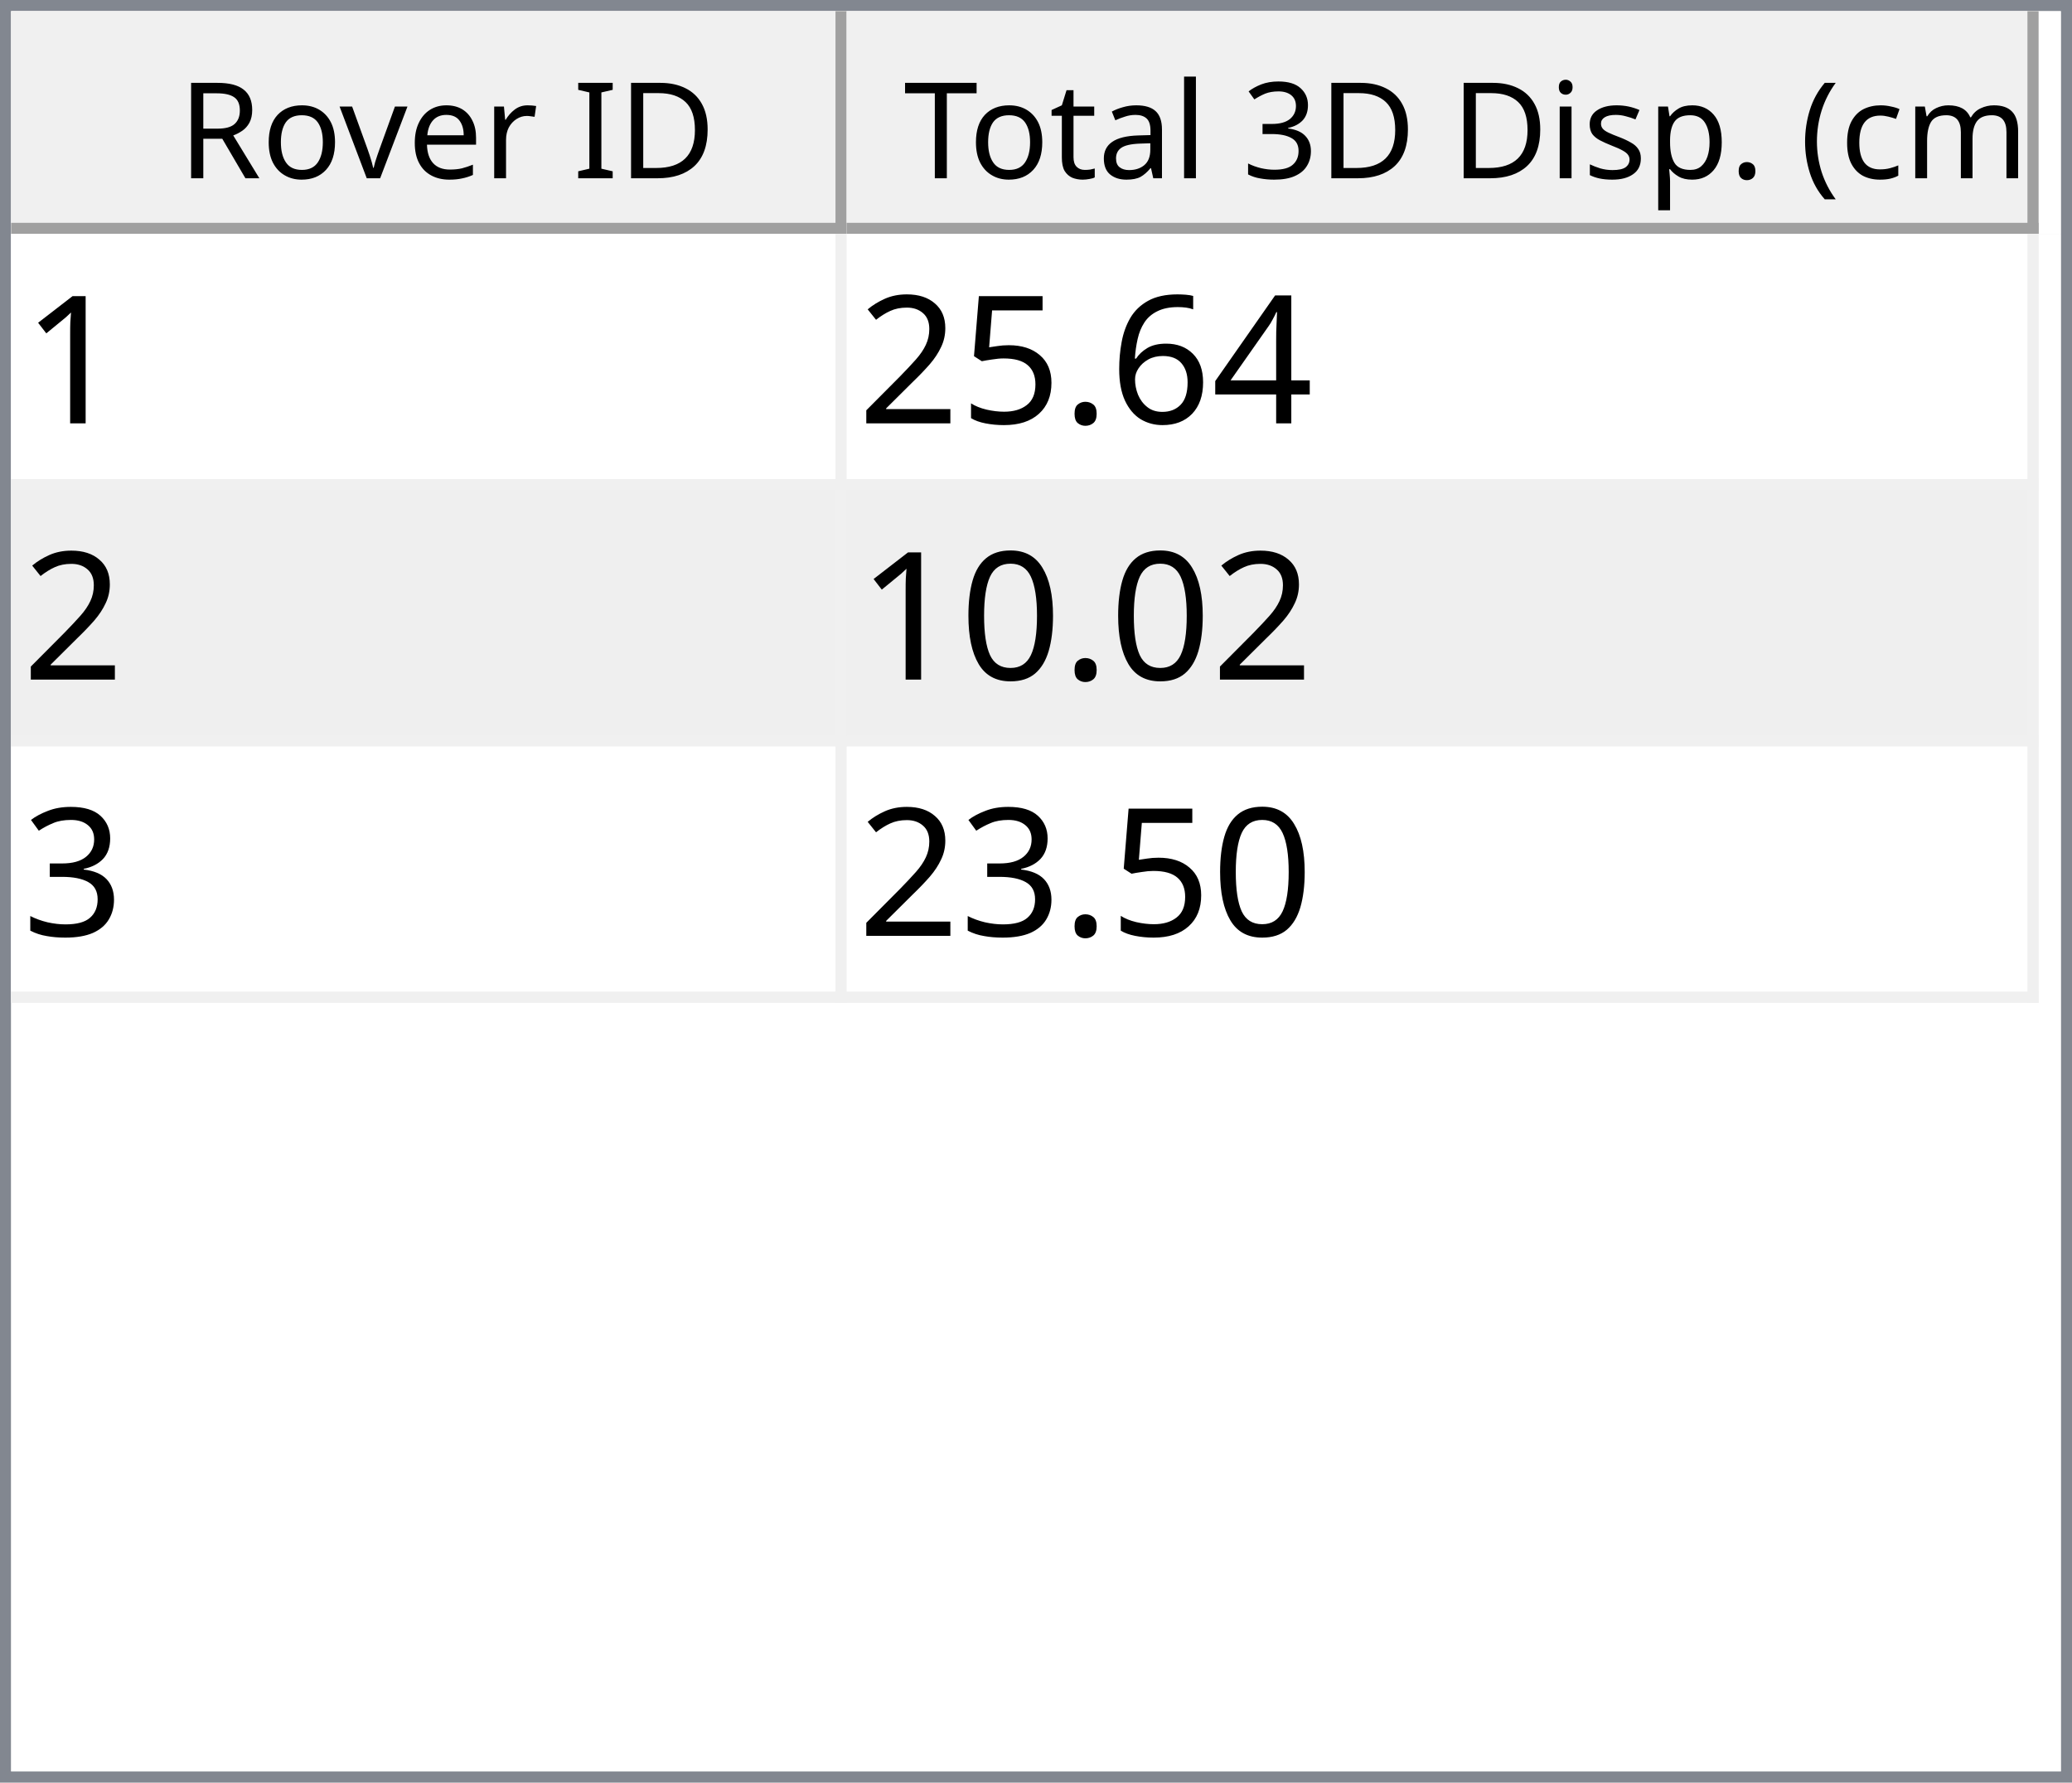
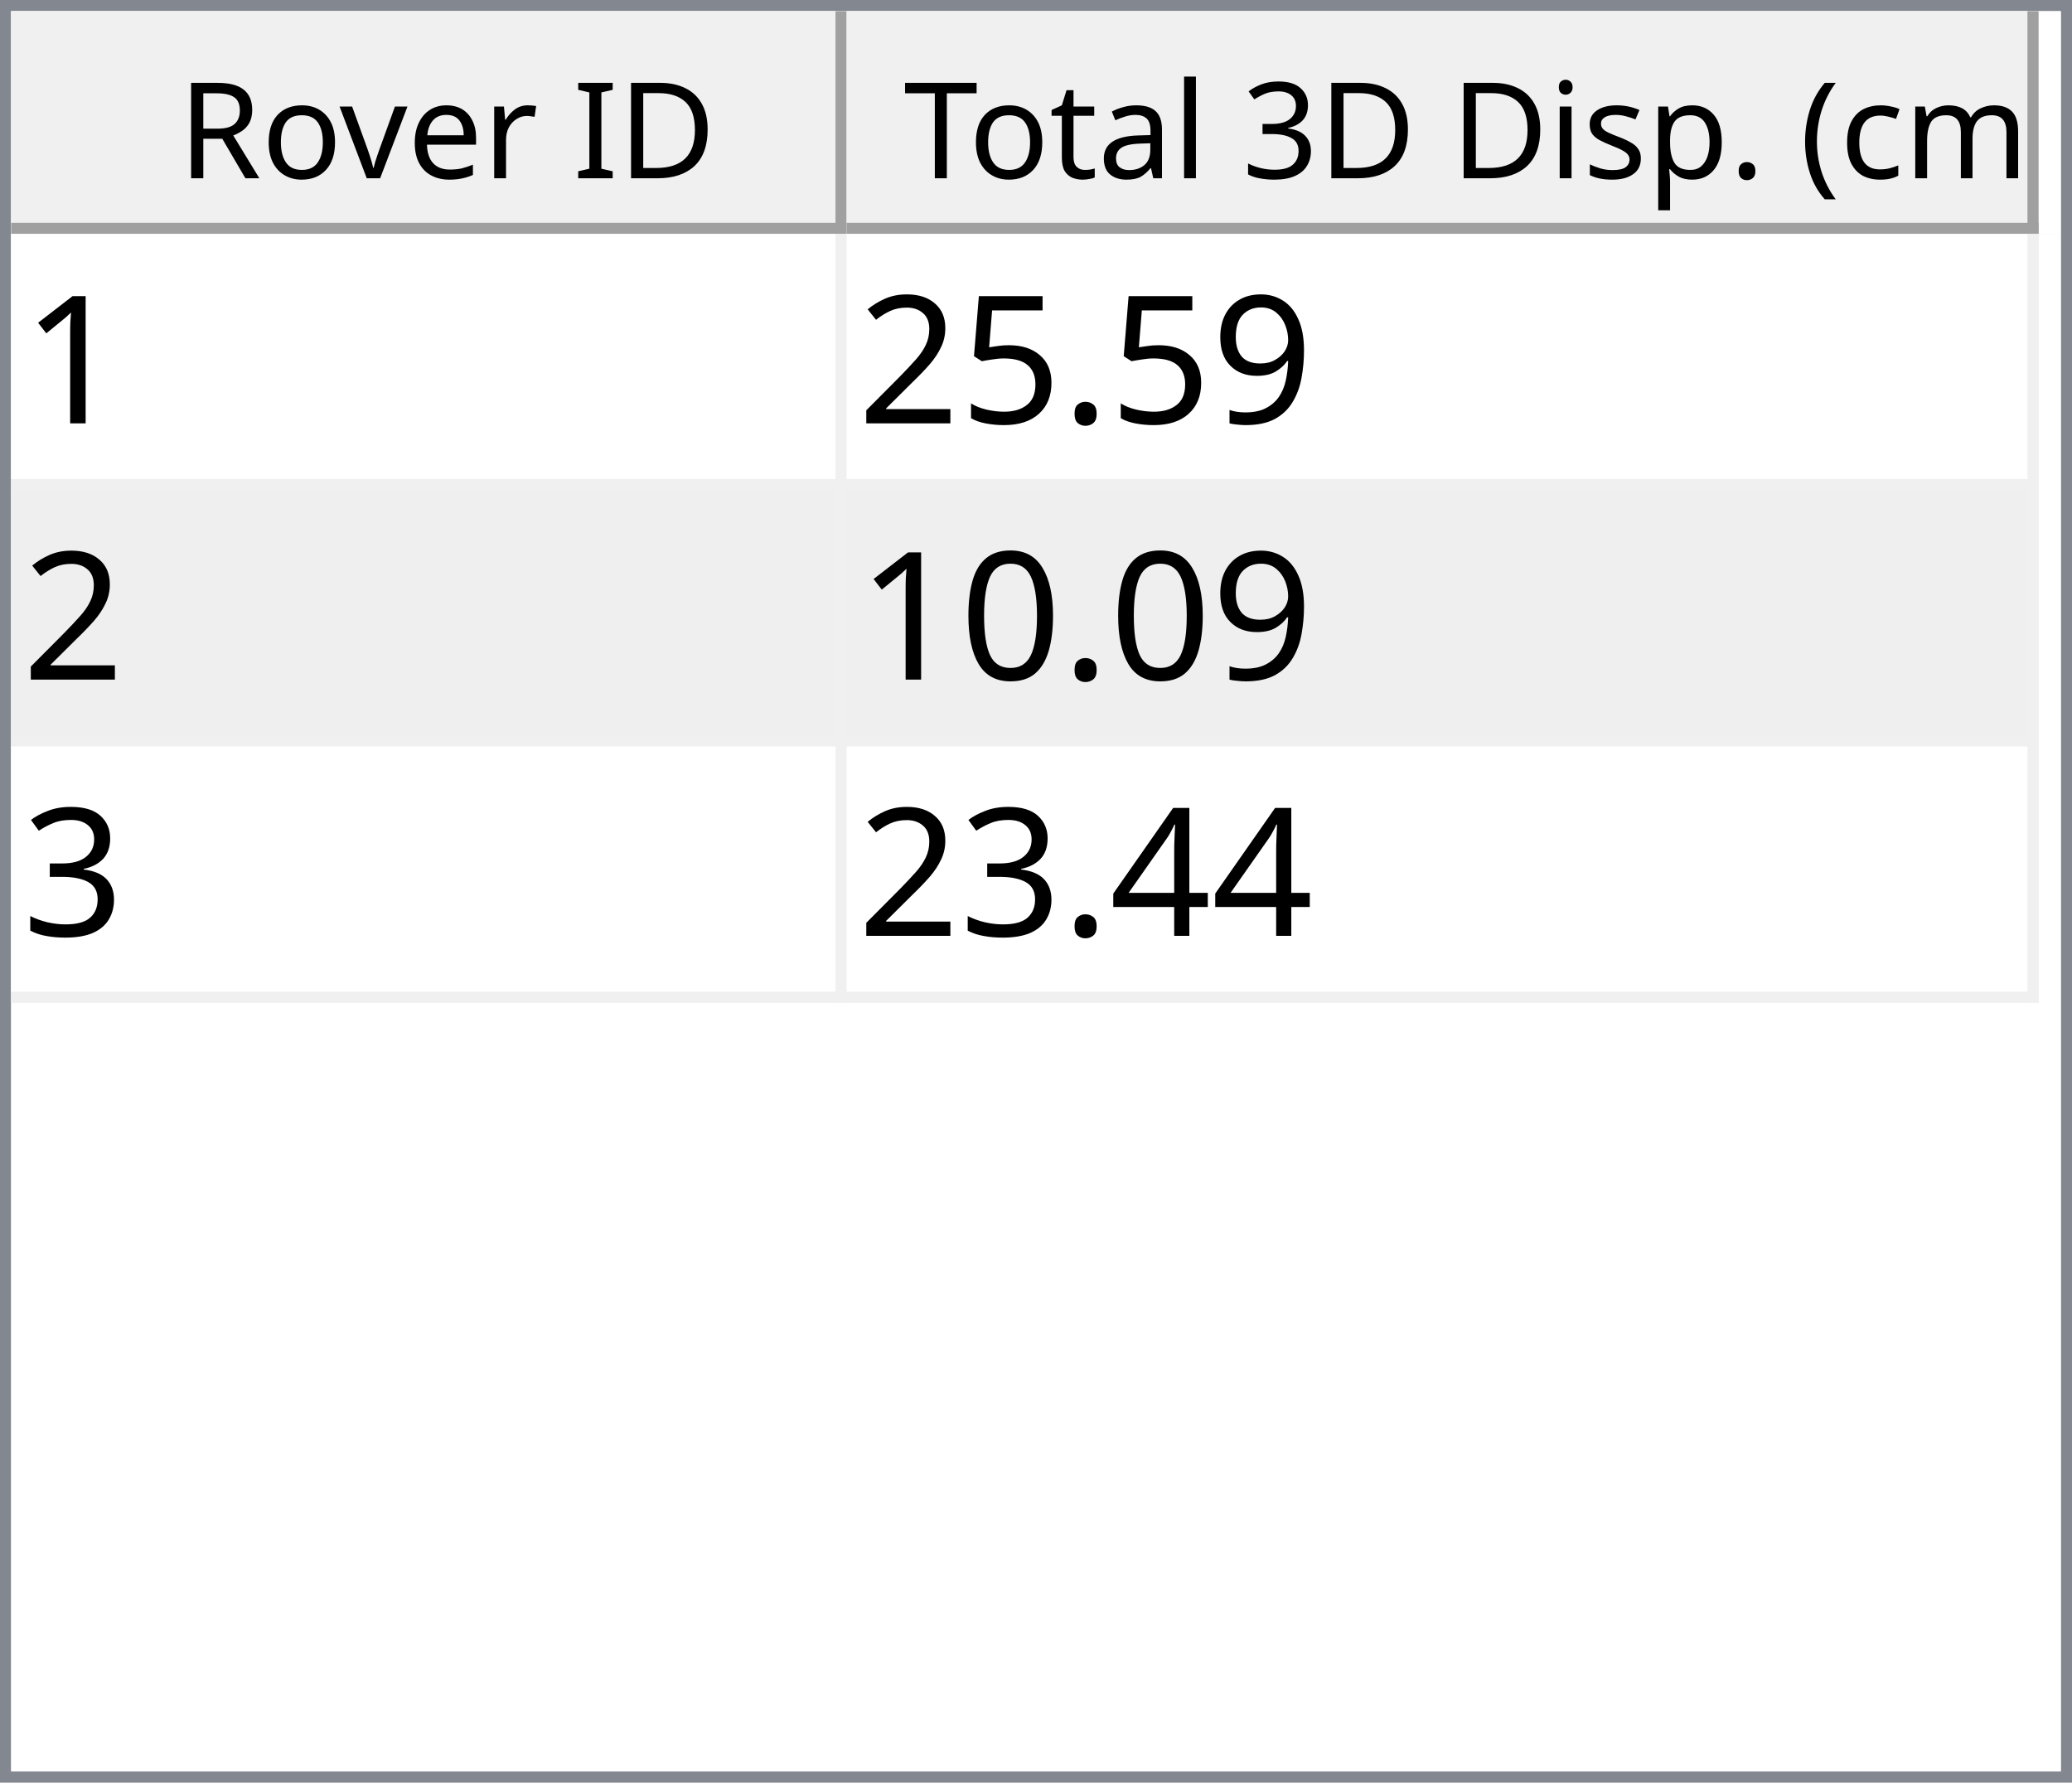
<svg xmlns="http://www.w3.org/2000/svg" style="fill-opacity:1; color-rendering:auto; color-interpolation:auto; text-rendering:auto; stroke:black; stroke-linecap:square; stroke-miterlimit:10; shape-rendering:auto; stroke-opacity:1; fill:black; stroke-dasharray:none; font-weight:normal; stroke-width:1; font-family:'Dialog'; font-style:normal; stroke-linejoin:miter; font-size:12px; stroke-dashoffset:0; image-rendering:auto;" width="186" height="160">
  <defs id="genericDefs" />
  <g>
    <defs id="defs1">
      <clipPath clipPathUnits="userSpaceOnUse" id="clipPath1">
        <path d="M0 0 L186 0 L186 160 L0 160 L0 0 Z" />
      </clipPath>
      <clipPath clipPathUnits="userSpaceOnUse" id="clipPath2">
        <path d="M0 0 L0 160 L186 160 L186 0 Z" />
      </clipPath>
      <clipPath clipPathUnits="userSpaceOnUse" id="clipPath3">
        <path d="M0 0 L0 20 L184 20 L184 0 Z" />
      </clipPath>
      <clipPath clipPathUnits="userSpaceOnUse" id="clipPath4">
        <path d="M0 0 L0 20 L75 20 L75 0 Z" />
      </clipPath>
      <clipPath clipPathUnits="userSpaceOnUse" id="clipPath5">
        <path d="M1 1 L1 19 L74 19 L74 1 Z" />
      </clipPath>
      <clipPath clipPathUnits="userSpaceOnUse" id="clipPath6">
        <path d="M0 0 L0 18 L73 18 L73 0 Z" />
      </clipPath>
      <clipPath clipPathUnits="userSpaceOnUse" id="clipPath7">
        <path d="M-0.5 -0.5 L-0.5 19.5 L74.5 19.5 L74.5 -0.5 Z" />
      </clipPath>
      <clipPath clipPathUnits="userSpaceOnUse" id="clipPath8">
        <path d="M0 0 L0 20 L107 20 L107 0 Z" />
      </clipPath>
      <clipPath clipPathUnits="userSpaceOnUse" id="clipPath9">
        <path d="M1 1 L1 19 L106 19 L106 1 Z" />
      </clipPath>
      <clipPath clipPathUnits="userSpaceOnUse" id="clipPath10">
        <path d="M0 0 L0 18 L105 18 L105 0 Z" />
      </clipPath>
      <clipPath clipPathUnits="userSpaceOnUse" id="clipPath11">
        <path d="M-0.5 -0.5 L-0.5 19.5 L106.5 19.5 L106.5 -0.5 Z" />
      </clipPath>
      <clipPath clipPathUnits="userSpaceOnUse" id="clipPath12">
        <path d="M0 0 L0 138 L184 138 L184 0 Z" />
      </clipPath>
      <clipPath clipPathUnits="userSpaceOnUse" id="clipPath13">
        <path d="M0 0 L0 69 L182 69 L182 0 Z" />
      </clipPath>
      <clipPath clipPathUnits="userSpaceOnUse" id="clipPath14">
        <path d="M-0.5 -0.5 L-0.5 68.5 L181.5 68.5 L181.5 -0.5 Z" />
      </clipPath>
      <clipPath clipPathUnits="userSpaceOnUse" id="clipPath15">
        <path d="M0 0 L0 22 L74 22 L74 0 Z" />
      </clipPath>
      <clipPath clipPathUnits="userSpaceOnUse" id="clipPath16">
        <path d="M0 0 L0 22 L106 22 L106 0 Z" />
      </clipPath>
      <font horiz-adv-x="64.551" id="font1">
        <font-face ascent="107.91" descent="25.098" units-per-em="100" style="font-style:normal; font-family:Segoe UI; font-weight:normal;" />
        <missing-glyph horiz-adv-x="64.551" d="M8.109 0 L8.109 68.266 L56.453 68.266 L56.453 0 L8.109 0 ZM15.328 7.234 L49.219 7.234 L49.219 61.031 L15.328 61.031 L15.328 7.234 Z" />
        <glyph unicode="D" horiz-adv-x="70.117" d="M9.188 0 L9.188 70.016 L28.516 70.016 Q65.531 70.016 65.531 35.891 Q65.531 19.672 55.25 9.836 Q44.969 0 27.734 0 L9.188 0 ZM17.391 62.594 L17.391 7.422 L27.828 7.422 Q41.609 7.422 49.273 14.797 Q56.938 22.172 56.938 35.688 Q56.938 62.594 28.328 62.594 L17.391 62.594 Z" />
        <glyph unicode="I" horiz-adv-x="26.611" d="M17.391 0 L9.188 0 L9.188 70.016 L17.391 70.016 L17.391 0 Z" />
        <glyph unicode=" " horiz-adv-x="27.393" d="" />
        <glyph unicode="r" horiz-adv-x="34.766" d="M34.188 41.891 Q32.078 43.5 28.125 43.5 Q23 43.5 19.555 38.672 Q16.109 33.844 16.109 25.484 L16.109 0 L8.109 0 L8.109 50 L16.109 50 L16.109 39.703 L16.312 39.703 Q18.016 44.969 21.531 47.922 Q25.047 50.875 29.391 50.875 Q32.516 50.875 34.188 50.203 L34.188 41.891 Z" />
        <glyph unicode="e" horiz-adv-x="52.295" d="M48.297 23 L12.984 23 Q13.188 14.656 17.484 10.109 Q21.781 5.562 29.297 5.562 Q37.75 5.562 44.828 11.141 L44.828 3.609 Q38.234 -1.172 27.391 -1.172 Q16.797 -1.172 10.742 5.641 Q4.688 12.453 4.688 24.812 Q4.688 36.469 11.305 43.82 Q17.922 51.172 27.734 51.172 Q37.547 51.172 42.922 44.828 Q48.297 38.484 48.297 27.203 L48.297 23 ZM40.094 29.781 Q40.047 36.719 36.75 40.578 Q33.453 44.438 27.594 44.438 Q21.922 44.438 17.969 40.383 Q14.016 36.328 13.094 29.781 L40.094 29.781 Z" />
        <glyph unicode="v" horiz-adv-x="47.9" d="M47.406 50 L27.484 0 L19.625 0 L0.688 50 L9.469 50 L22.172 13.672 Q23.578 9.672 23.922 6.688 L24.125 6.688 Q24.609 10.453 25.688 13.484 L38.969 50 L47.406 50 Z" />
        <glyph unicode="o" horiz-adv-x="58.594" d="M29 -1.172 Q17.922 -1.172 11.305 5.836 Q4.688 12.844 4.688 24.422 Q4.688 37.016 11.57 44.094 Q18.453 51.172 30.172 51.172 Q41.359 51.172 47.633 44.289 Q53.906 37.406 53.906 25.203 Q53.906 13.234 47.141 6.031 Q40.375 -1.172 29 -1.172 ZM29.594 44.438 Q21.875 44.438 17.383 39.188 Q12.891 33.938 12.891 24.703 Q12.891 15.828 17.43 10.695 Q21.969 5.562 29.594 5.562 Q37.359 5.562 41.531 10.594 Q45.703 15.625 45.703 24.906 Q45.703 34.281 41.531 39.359 Q37.359 44.438 29.594 44.438 Z" />
        <glyph unicode="R" horiz-adv-x="59.814" d="M59.375 0 L49.609 0 L37.891 19.625 Q36.281 22.359 34.766 24.289 Q33.25 26.219 31.664 27.438 Q30.078 28.656 28.25 29.219 Q26.422 29.781 24.125 29.781 L17.391 29.781 L17.391 0 L9.188 0 L9.188 70.016 L30.078 70.016 Q34.672 70.016 38.555 68.867 Q42.438 67.719 45.289 65.375 Q48.141 63.031 49.758 59.547 Q51.375 56.062 51.375 51.375 Q51.375 47.703 50.273 44.656 Q49.172 41.609 47.148 39.211 Q45.125 36.812 42.266 35.133 Q39.406 33.453 35.844 32.516 L35.844 32.328 Q37.594 31.547 38.891 30.547 Q40.188 29.547 41.359 28.18 Q42.531 26.812 43.68 25.078 Q44.828 23.344 46.234 21.047 L59.375 0 ZM17.391 62.594 L17.391 37.203 L28.516 37.203 Q31.594 37.203 34.203 38.133 Q36.812 39.062 38.719 40.797 Q40.625 42.531 41.703 45.047 Q42.781 47.562 42.781 50.688 Q42.781 56.297 39.141 59.445 Q35.5 62.594 28.609 62.594 L17.391 62.594 Z" />
        <glyph unicode=")" horiz-adv-x="30.176" d="M8.297 -15.922 L1.172 -15.922 Q16.406 2.344 16.406 26.812 Q16.406 51.469 1.078 70.016 L8.297 70.016 Q23.531 52.156 23.531 26.703 Q23.531 1.375 8.297 -15.922 Z" />
        <glyph unicode="m" horiz-adv-x="86.133" d="M79.109 0 L71.094 0 L71.094 28.719 Q71.094 37.016 68.531 40.727 Q65.969 44.438 59.906 44.438 Q54.781 44.438 51.195 39.75 Q47.609 35.062 47.609 28.516 L47.609 0 L39.594 0 L39.594 29.688 Q39.594 44.438 28.219 44.438 Q22.953 44.438 19.531 40.016 Q16.109 35.594 16.109 28.516 L16.109 0 L8.109 0 L8.109 50 L16.109 50 L16.109 42.094 L16.312 42.094 Q21.625 51.172 31.844 51.172 Q36.969 51.172 40.773 48.312 Q44.578 45.453 46 40.828 Q51.562 51.172 62.594 51.172 Q79.109 51.172 79.109 30.812 L79.109 0 Z" />
        <glyph unicode="c" horiz-adv-x="46.191" d="M42.188 2.297 Q36.422 -1.172 28.516 -1.172 Q17.828 -1.172 11.258 5.789 Q4.688 12.75 4.688 23.828 Q4.688 36.188 11.766 43.68 Q18.844 51.172 30.672 51.172 Q37.25 51.172 42.281 48.734 L42.281 40.531 Q36.719 44.438 30.375 44.438 Q22.703 44.438 17.797 38.945 Q12.891 33.453 12.891 24.516 Q12.891 15.719 17.508 10.641 Q22.125 5.562 29.891 5.562 Q36.422 5.562 42.188 9.906 L42.188 2.297 Z" />
        <glyph unicode="(" horiz-adv-x="30.176" d="M29.109 -15.922 L21.969 -15.922 Q6.844 1.375 6.844 26.703 Q6.844 52.156 21.969 70.016 L29.203 70.016 Q13.875 51.469 13.875 26.812 Q13.875 2.344 29.109 -15.922 Z" />
        <glyph unicode="." horiz-adv-x="21.68" d="M10.891 -1.078 Q8.641 -1.078 7.055 0.539 Q5.469 2.156 5.469 4.391 Q5.469 6.641 7.055 8.273 Q8.641 9.906 10.891 9.906 Q13.188 9.906 14.797 8.273 Q16.406 6.641 16.406 4.391 Q16.406 2.156 14.797 0.539 Q13.188 -1.078 10.891 -1.078 Z" />
        <glyph unicode="p" horiz-adv-x="58.789" d="M16.312 7.234 L16.109 7.234 L16.109 -23 L8.109 -23 L8.109 50 L16.109 50 L16.109 41.219 L16.312 41.219 Q22.219 51.172 33.594 51.172 Q43.266 51.172 48.688 44.461 Q54.109 37.75 54.109 26.469 Q54.109 13.922 48 6.375 Q41.891 -1.172 31.297 -1.172 Q21.578 -1.172 16.312 7.234 ZM16.109 27.391 L16.109 20.406 Q16.109 14.203 20.141 9.883 Q24.172 5.562 30.375 5.562 Q37.641 5.562 41.773 11.133 Q45.906 16.703 45.906 26.609 Q45.906 34.969 42.047 39.703 Q38.188 44.438 31.594 44.438 Q24.609 44.438 20.359 39.578 Q16.109 34.719 16.109 27.391 Z" />
        <glyph unicode="s" horiz-adv-x="42.432" d="M5.078 1.812 L5.078 10.406 Q11.625 5.562 19.484 5.562 Q30.031 5.562 30.031 12.594 Q30.031 14.594 29.125 15.992 Q28.219 17.391 26.68 18.461 Q25.141 19.531 23.07 20.383 Q21 21.234 18.609 22.172 Q15.281 23.484 12.766 24.828 Q10.25 26.172 8.57 27.859 Q6.891 29.547 6.031 31.695 Q5.172 33.844 5.172 36.719 Q5.172 40.234 6.789 42.945 Q8.406 45.656 11.086 47.484 Q13.766 49.312 17.211 50.242 Q20.656 51.172 24.312 51.172 Q30.812 51.172 35.938 48.922 L35.938 40.828 Q30.422 44.438 23.25 44.438 Q21 44.438 19.195 43.922 Q17.391 43.406 16.094 42.477 Q14.797 41.547 14.086 40.258 Q13.375 38.969 13.375 37.406 Q13.375 35.453 14.086 34.133 Q14.797 32.812 16.164 31.789 Q17.531 30.766 19.484 29.938 Q21.438 29.109 23.922 28.125 Q27.25 26.859 29.883 25.516 Q32.516 24.172 34.375 22.484 Q36.234 20.797 37.234 18.602 Q38.234 16.406 38.234 13.375 Q38.234 9.672 36.602 6.938 Q34.969 4.203 32.234 2.398 Q29.5 0.594 25.93 -0.289 Q22.359 -1.172 18.453 -1.172 Q10.75 -1.172 5.078 1.812 Z" />
        <glyph unicode="i" horiz-adv-x="24.219" d="M12.203 62.703 Q10.062 62.703 8.547 64.164 Q7.031 65.625 7.031 67.875 Q7.031 70.125 8.547 71.609 Q10.062 73.094 12.203 73.094 Q14.406 73.094 15.945 71.609 Q17.484 70.125 17.484 67.875 Q17.484 65.719 15.945 64.211 Q14.406 62.703 12.203 62.703 ZM16.109 0 L8.109 0 L8.109 50 L16.109 50 L16.109 0 Z" />
        <glyph unicode="3" horiz-adv-x="53.906" d="M46.531 19.828 Q46.531 15.094 44.75 11.211 Q42.969 7.328 39.719 4.57 Q36.469 1.812 31.93 0.297 Q27.391 -1.219 21.922 -1.219 Q11.922 -1.219 6 2.594 L6 11.188 Q13.094 5.609 22.219 5.609 Q25.875 5.609 28.828 6.539 Q31.781 7.469 33.906 9.227 Q36.031 10.984 37.18 13.477 Q38.328 15.969 38.328 19.094 Q38.328 32.812 18.797 32.812 L12.984 32.812 L12.984 39.594 L18.5 39.594 Q35.797 39.594 35.797 52.484 Q35.797 64.406 22.609 64.406 Q15.188 64.406 8.688 59.422 L8.688 67.188 Q15.375 71.188 24.609 71.188 Q29 71.188 32.57 69.969 Q36.141 68.75 38.68 66.555 Q41.219 64.359 42.609 61.281 Q44 58.203 44 54.5 Q44 40.672 30.031 36.719 L30.031 36.531 Q33.594 36.141 36.625 34.797 Q39.656 33.453 41.852 31.305 Q44.047 29.156 45.289 26.25 Q46.531 23.344 46.531 19.828 Z" />
        <glyph unicode="l" horiz-adv-x="24.219" d="M16.109 0 L8.109 0 L8.109 74.031 L16.109 74.031 L16.109 0 Z" />
        <glyph unicode="a" horiz-adv-x="50.879" d="M43.891 0 L35.891 0 L35.891 7.812 L35.688 7.812 Q30.469 -1.172 20.312 -1.172 Q12.844 -1.172 8.617 2.781 Q4.391 6.734 4.391 13.281 Q4.391 27.297 20.906 29.594 L35.891 31.688 Q35.891 44.438 25.594 44.438 Q16.547 44.438 9.281 38.281 L9.281 46.484 Q16.656 51.172 26.266 51.172 Q43.891 51.172 43.891 32.516 L43.891 0 ZM35.891 25.297 L23.828 23.641 Q18.266 22.859 15.43 20.875 Q12.594 18.891 12.594 13.875 Q12.594 10.203 15.211 7.883 Q17.828 5.562 22.172 5.562 Q28.125 5.562 32.008 9.742 Q35.891 13.922 35.891 20.312 L35.891 25.297 Z" />
        <glyph unicode="t" horiz-adv-x="33.887" d="M31.297 0.484 Q28.469 -1.078 23.828 -1.078 Q10.688 -1.078 10.688 13.578 L10.688 43.172 L2.094 43.172 L2.094 50 L10.688 50 L10.688 62.203 L18.703 64.797 L18.703 50 L31.297 50 L31.297 43.172 L18.703 43.172 L18.703 14.984 Q18.703 9.969 20.414 7.82 Q22.125 5.672 26.078 5.672 Q29.109 5.672 31.297 7.328 L31.297 0.484 Z" />
        <glyph unicode="T" horiz-adv-x="52.393" d="M50.594 62.594 L30.375 62.594 L30.375 0 L22.172 0 L22.172 62.594 L2 62.594 L2 70.016 L50.594 70.016 L50.594 62.594 Z" />
      </font>
      <font horiz-adv-x="75.0" id="font2">
        <font-face ascent="100.537" descent="21.973" units-per-em="100" style="font-style:normal; font-family:sans-serif; font-weight:normal;" />
        <missing-glyph horiz-adv-x="75.0" d="M12.5 0 L12.5 62.5 L62.5 62.5 L62.5 0 L12.5 0 ZM14.062 1.562 L60.938 1.562 L60.938 60.938 L14.062 60.938 L14.062 1.562 Z" />
        <glyph unicode="1" horiz-adv-x="55.615" d="M37.25 0 L28.469 0 L28.469 56 Q25.297 52.984 20.141 49.953 Q14.984 46.922 10.891 45.406 L10.891 53.906 Q18.266 57.375 23.781 62.305 Q29.297 67.234 31.594 71.875 L37.25 71.875 L37.25 0 Z" />
-         <glyph unicode="4" horiz-adv-x="55.615" d="M32.328 0 L32.328 17.141 L1.266 17.141 L1.266 25.203 L33.938 71.578 L41.109 71.578 L41.109 25.203 L50.781 25.203 L50.781 17.141 L41.109 17.141 L41.109 0 L32.328 0 ZM32.328 25.203 L32.328 57.469 L9.906 25.203 L32.328 25.203 Z" />
-         <glyph unicode="6" horiz-adv-x="55.615" d="M49.75 54.047 L41.016 53.375 Q39.844 58.547 37.703 60.891 Q34.125 64.656 28.906 64.656 Q24.703 64.656 21.531 62.312 Q17.391 59.281 14.992 53.469 Q12.594 47.656 12.5 36.922 Q15.672 41.75 20.266 44.094 Q24.859 46.438 29.891 46.438 Q38.672 46.438 44.852 39.969 Q51.031 33.5 51.031 23.25 Q51.031 16.5 48.125 10.719 Q45.219 4.938 40.141 1.859 Q35.062 -1.219 28.609 -1.219 Q17.625 -1.219 10.695 6.859 Q3.766 14.938 3.766 33.5 Q3.766 54.25 11.422 63.672 Q18.109 71.875 29.438 71.875 Q37.891 71.875 43.289 67.141 Q48.688 62.406 49.75 54.047 ZM13.875 23.188 Q13.875 18.656 15.797 14.508 Q17.719 10.359 21.188 8.18 Q24.656 6 28.469 6 Q34.031 6 38.039 10.492 Q42.047 14.984 42.047 22.703 Q42.047 30.125 38.086 34.398 Q34.125 38.672 28.125 38.672 Q22.172 38.672 18.023 34.398 Q13.875 30.125 13.875 23.188 Z" />
+         <glyph unicode="9" horiz-adv-x="55.615" d="M5.469 16.547 L13.922 17.328 Q14.984 11.375 18.016 8.688 Q21.047 6 25.781 6 Q29.828 6 32.883 7.859 Q35.938 9.719 37.891 12.82 Q39.844 15.922 41.164 21.195 Q42.484 26.469 42.484 31.938 Q42.484 32.516 42.438 33.688 Q39.797 29.5 35.234 26.883 Q30.672 24.266 25.344 24.266 Q16.453 24.266 10.305 30.711 Q4.156 37.156 4.156 47.703 Q4.156 58.594 10.578 65.234 Q17 71.875 26.656 71.875 Q33.641 71.875 39.43 68.117 Q45.219 64.359 48.219 57.398 Q51.219 50.438 51.219 37.25 Q51.219 23.531 48.242 15.406 Q45.266 7.281 39.383 3.031 Q33.5 -1.219 25.594 -1.219 Q17.188 -1.219 11.867 3.445 Q6.547 8.109 5.469 16.547 ZM41.453 48.141 Q41.453 55.719 37.43 60.156 Q33.406 64.594 27.734 64.594 Q21.875 64.594 17.531 59.812 Q13.188 55.031 13.188 47.406 Q13.188 40.578 17.312 36.305 Q21.438 32.031 27.484 32.031 Q33.594 32.031 37.523 36.305 Q41.453 40.578 41.453 48.141 Z" />
        <glyph unicode="." horiz-adv-x="27.783" d="M9.078 0 L9.078 10.016 L19.094 10.016 L19.094 0 L9.078 0 Z" />
        <glyph unicode="5" horiz-adv-x="55.615" d="M4.156 18.75 L13.375 19.531 Q14.406 12.797 18.141 9.398 Q21.875 6 27.156 6 Q33.5 6 37.891 10.789 Q42.281 15.578 42.281 23.484 Q42.281 31 38.062 35.352 Q33.844 39.703 27 39.703 Q22.75 39.703 19.336 37.773 Q15.922 35.844 13.969 32.766 L5.719 33.844 L12.641 70.609 L48.25 70.609 L48.25 62.203 L19.672 62.203 L15.828 42.969 Q22.266 47.469 29.344 47.469 Q38.719 47.469 45.164 40.969 Q51.609 34.469 51.609 24.266 Q51.609 14.547 45.953 7.469 Q39.062 -1.219 27.156 -1.219 Q17.391 -1.219 11.211 4.25 Q5.031 9.719 4.156 18.75 Z" />
        <glyph unicode="2" horiz-adv-x="55.615" d="M50.344 8.453 L50.344 0 L3.031 0 Q2.938 3.172 4.047 6.109 Q5.859 10.938 9.836 15.625 Q13.812 20.312 21.344 26.469 Q33.016 36.031 37.117 41.625 Q41.219 47.219 41.219 52.203 Q41.219 57.422 37.477 61.008 Q33.734 64.594 27.734 64.594 Q21.391 64.594 17.578 60.789 Q13.766 56.984 13.719 50.25 L4.688 51.172 Q5.609 61.281 11.664 66.578 Q17.719 71.875 27.938 71.875 Q38.234 71.875 44.242 66.164 Q50.25 60.453 50.25 52 Q50.25 47.703 48.492 43.555 Q46.734 39.406 42.656 34.812 Q38.578 30.219 29.109 22.219 Q21.188 15.578 18.945 13.211 Q16.703 10.844 15.234 8.453 L50.344 8.453 Z" />
        <glyph unicode="0" horiz-adv-x="55.615" d="M4.156 35.297 Q4.156 48 6.766 55.742 Q9.375 63.484 14.523 67.68 Q19.672 71.875 27.484 71.875 Q33.25 71.875 37.594 69.555 Q41.938 67.234 44.773 62.867 Q47.609 58.5 49.219 52.227 Q50.828 45.953 50.828 35.297 Q50.828 22.703 48.242 14.969 Q45.656 7.234 40.508 3.008 Q35.359 -1.219 27.484 -1.219 Q17.141 -1.219 11.234 6.203 Q4.156 15.141 4.156 35.297 ZM13.188 35.297 Q13.188 17.672 17.312 11.836 Q21.438 6 27.484 6 Q33.547 6 37.672 11.859 Q41.797 17.719 41.797 35.297 Q41.797 52.984 37.672 58.789 Q33.547 64.594 27.391 64.594 Q21.344 64.594 17.719 59.469 Q13.188 52.938 13.188 35.297 Z" />
        <glyph unicode="3" horiz-adv-x="55.615" d="M4.203 18.891 L12.984 20.062 Q14.5 12.594 18.141 9.297 Q21.781 6 27 6 Q33.203 6 37.477 10.297 Q41.75 14.594 41.75 20.953 Q41.75 27 37.797 30.93 Q33.844 34.859 27.734 34.859 Q25.25 34.859 21.531 33.891 L22.516 41.609 Q23.391 41.5 23.922 41.5 Q29.547 41.5 34.039 44.43 Q38.531 47.359 38.531 53.469 Q38.531 58.297 35.258 61.477 Q31.984 64.656 26.812 64.656 Q21.688 64.656 18.266 61.43 Q14.844 58.203 13.875 51.766 L5.078 53.328 Q6.688 62.156 12.398 67.016 Q18.109 71.875 26.609 71.875 Q32.469 71.875 37.398 69.359 Q42.328 66.844 44.945 62.5 Q47.562 58.156 47.562 53.266 Q47.562 48.641 45.07 44.828 Q42.578 41.016 37.703 38.766 Q44.047 37.312 47.562 32.695 Q51.078 28.078 51.078 21.141 Q51.078 11.766 44.242 5.25 Q37.406 -1.266 26.953 -1.266 Q17.531 -1.266 11.305 4.352 Q5.078 9.969 4.203 18.891 Z" />
+         <glyph unicode="4" horiz-adv-x="55.615" d="M32.328 0 L32.328 17.141 L1.266 17.141 L1.266 25.203 L33.938 71.578 L41.109 71.578 L41.109 25.203 L50.781 25.203 L50.781 17.141 L41.109 17.141 L41.109 0 L32.328 0 ZM32.328 25.203 L32.328 57.469 L9.906 25.203 L32.328 25.203 Z" />
      </font>
    </defs>
    <g style="fill:white; stroke:white;">
      <rect x="0" y="0" width="186" style="clip-path:url(#clipPath1); stroke:none;" height="160" />
    </g>
    <g style="fill:white; text-rendering:optimizeSpeed; color-rendering:optimizeSpeed; image-rendering:optimizeSpeed; shape-rendering:crispEdges; stroke:white; color-interpolation:sRGB;">
      <rect x="0" width="186" height="160" y="0" style="stroke:none;" />
      <path style="stroke:none;" d="M0 160 L186 160 L186 0 L0 0 Z" />
    </g>
    <g style="fill:rgb(240,240,240); font-family:'Segoe UI'; stroke:rgb(240,240,240);">
      <rect x="0" y="0" width="186" style="clip-path:url(#clipPath2); stroke:none;" height="160" />
    </g>
    <g style="fill:rgb(130,135,144); font-family:'Segoe UI'; stroke:rgb(130,135,144);">
      <path d="M0 0 L186 0 L186 160 L0 160 L0 0 ZM1 1 L185 1 L185 159 L1 159 L1 1 Z" style="fill-rule:evenodd; clip-path:url(#clipPath2); stroke:none;" />
    </g>
    <g style="fill:white; font-family:'Segoe UI'; stroke:white;" transform="translate(1,1)">
      <rect x="0" y="0" width="184" style="clip-path:url(#clipPath3); stroke:none;" height="20" />
    </g>
    <g style="fill:rgb(240,240,240); font-family:'Segoe UI'; stroke:rgb(240,240,240);" transform="translate(1,1)">
      <rect x="0" y="0" width="75" style="clip-path:url(#clipPath4); stroke:none;" height="20" />
    </g>
    <g style="font-family:'Segoe UI';" transform="translate(2,2)">
      <text x="14" xml:space="preserve" y="14" style="clip-path:url(#clipPath6); stroke:none;">Rover ID</text>
    </g>
    <g style="fill:rgb(160,160,160); font-family:'Segoe UI'; stroke:rgb(160,160,160); stroke-linejoin:bevel;" transform="translate(1.5,1.5)">
      <line x1="74" x2="74" y1="0" style="fill:none; clip-path:url(#clipPath7);" y2="19" />
    </g>
    <g style="fill:rgb(160,160,160); font-family:'Segoe UI'; stroke:rgb(160,160,160); stroke-linejoin:bevel;" transform="matrix(1,0,0,1,1,1) translate(0.5,0.5)">
      <line x1="0" x2="74" y1="19" style="fill:none; clip-path:url(#clipPath7);" y2="19" />
    </g>
    <g style="fill:rgb(240,240,240); font-family:'Segoe UI'; stroke:rgb(240,240,240);" transform="translate(76,1)">
      <rect x="0" y="0" width="107" style="clip-path:url(#clipPath8); stroke:none;" height="20" />
    </g>
    <g style="font-family:'Segoe UI';" transform="translate(77,2)">
      <text x="1" xml:space="preserve" y="14" style="clip-path:url(#clipPath10); stroke:none;"> Total 3D Disp. (cm)</text>
    </g>
    <g style="fill:rgb(160,160,160); font-family:'Segoe UI'; stroke:rgb(160,160,160); stroke-linejoin:bevel;" transform="translate(76.5,1.5)">
      <line x1="106" x2="106" y1="0" style="fill:none; clip-path:url(#clipPath11);" y2="19" />
    </g>
    <g style="fill:rgb(160,160,160); font-family:'Segoe UI'; stroke:rgb(160,160,160); stroke-linejoin:bevel;" transform="matrix(1,0,0,1,76,1) translate(0.5,0.5)">
      <line x1="0" x2="106" y1="19" style="fill:none; clip-path:url(#clipPath11);" y2="19" />
    </g>
    <g style="fill:white; font-family:'Segoe UI'; stroke:white;" transform="translate(1,21)">
      <rect x="0" y="0" width="184" style="clip-path:url(#clipPath12); stroke:none;" height="138" />
    </g>
    <g style="fill:rgb(240,240,240); font-size:16px; font-family:sans-serif; stroke:rgb(240,240,240);" transform="translate(1,21)">
      <rect x="0" y="0" width="182" style="clip-path:url(#clipPath13); stroke:none;" height="69" />
      <line transform="translate(0.5,0.5)" x1="0" x2="181" y1="22" style="clip-path:url(#clipPath14); fill:none; stroke-linejoin:bevel;" y2="22" />
    </g>
    <g transform="matrix(1,0,0,1,1,21) translate(0.5,0.5)" style="fill:rgb(240,240,240); font-size:16px; font-family:sans-serif; stroke:rgb(240,240,240); stroke-linejoin:bevel;">
      <line x1="0" x2="181" y1="45" style="fill:none; clip-path:url(#clipPath14);" y2="45" />
    </g>
    <g transform="matrix(1,0,0,1,1,21) translate(0.5,0.5)" style="fill:rgb(240,240,240); font-size:16px; font-family:sans-serif; stroke:rgb(240,240,240); stroke-linejoin:bevel;">
      <line x1="0" x2="181" y1="68" style="fill:none; clip-path:url(#clipPath14);" y2="68" />
    </g>
    <g transform="matrix(1,0,0,1,1,21) translate(0.5,0.5)" style="fill:rgb(240,240,240); font-size:16px; font-family:sans-serif; stroke:rgb(240,240,240); stroke-linejoin:bevel;">
      <line x1="74" x2="74" y1="0" style="fill:none; clip-path:url(#clipPath14);" y2="68" />
    </g>
    <g transform="matrix(1,0,0,1,1,21) translate(0.5,0.5)" style="fill:rgb(240,240,240); font-size:16px; font-family:sans-serif; stroke:rgb(240,240,240); stroke-linejoin:bevel;">
      <line x1="181" x2="181" y1="0" style="fill:none; clip-path:url(#clipPath14);" y2="68" />
    </g>
    <g style="fill:white; font-size:16px; font-family:sans-serif; stroke:white;" transform="matrix(1,0,0,1,1,21)">
      <rect x="0" y="0" width="74" style="clip-path:url(#clipPath15); stroke:none;" height="22" />
      <text x="1" y="17" style="fill:black; clip-path:url(#clipPath15); stroke:none;" xml:space="preserve">1</text>
    </g>
    <g style="fill:white; font-size:16px; font-family:sans-serif; stroke:white;" transform="matrix(1,0,0,1,1,21) translate(75,0)">
      <rect x="0" y="0" width="106" style="clip-path:url(#clipPath16); stroke:none;" height="22" />
-       <text x="1" y="17" style="fill:black; clip-path:url(#clipPath16); stroke:none;" xml:space="preserve">25.64</text>
+       <text x="1" y="17" style="fill:black; clip-path:url(#clipPath16); stroke:none;" xml:space="preserve">25.59</text>
    </g>
    <g style="fill:rgb(239,239,239); font-size:16px; font-family:sans-serif; stroke:rgb(239,239,239);" transform="matrix(1,0,0,1,1,21) translate(0,23)">
      <rect x="0" y="0" width="74" style="clip-path:url(#clipPath15); stroke:none;" height="22" />
      <text x="1" y="17" style="fill:black; clip-path:url(#clipPath15); stroke:none;" xml:space="preserve">2</text>
    </g>
    <g style="fill:rgb(239,239,239); font-size:16px; font-family:sans-serif; stroke:rgb(239,239,239);" transform="matrix(1,0,0,1,1,21) translate(75,23)">
      <rect x="0" y="0" width="106" style="clip-path:url(#clipPath16); stroke:none;" height="22" />
-       <text x="1" y="17" style="fill:black; clip-path:url(#clipPath16); stroke:none;" xml:space="preserve">10.02</text>
+       <text x="1" y="17" style="fill:black; clip-path:url(#clipPath16); stroke:none;" xml:space="preserve">10.09</text>
    </g>
    <g style="fill:white; font-size:16px; font-family:sans-serif; stroke:white;" transform="matrix(1,0,0,1,1,21) translate(0,46)">
      <rect x="0" y="0" width="74" style="clip-path:url(#clipPath15); stroke:none;" height="22" />
      <text x="1" y="17" style="fill:black; clip-path:url(#clipPath15); stroke:none;" xml:space="preserve">3</text>
    </g>
    <g style="fill:white; font-size:16px; font-family:sans-serif; stroke:white;" transform="matrix(1,0,0,1,1,21) translate(75,46)">
      <rect x="0" y="0" width="106" style="clip-path:url(#clipPath16); stroke:none;" height="22" />
-       <text x="1" y="17" style="fill:black; clip-path:url(#clipPath16); stroke:none;" xml:space="preserve">23.50</text>
+       <text x="1" y="17" style="fill:black; clip-path:url(#clipPath16); stroke:none;" xml:space="preserve">23.44</text>
    </g>
  </g>
</svg>
